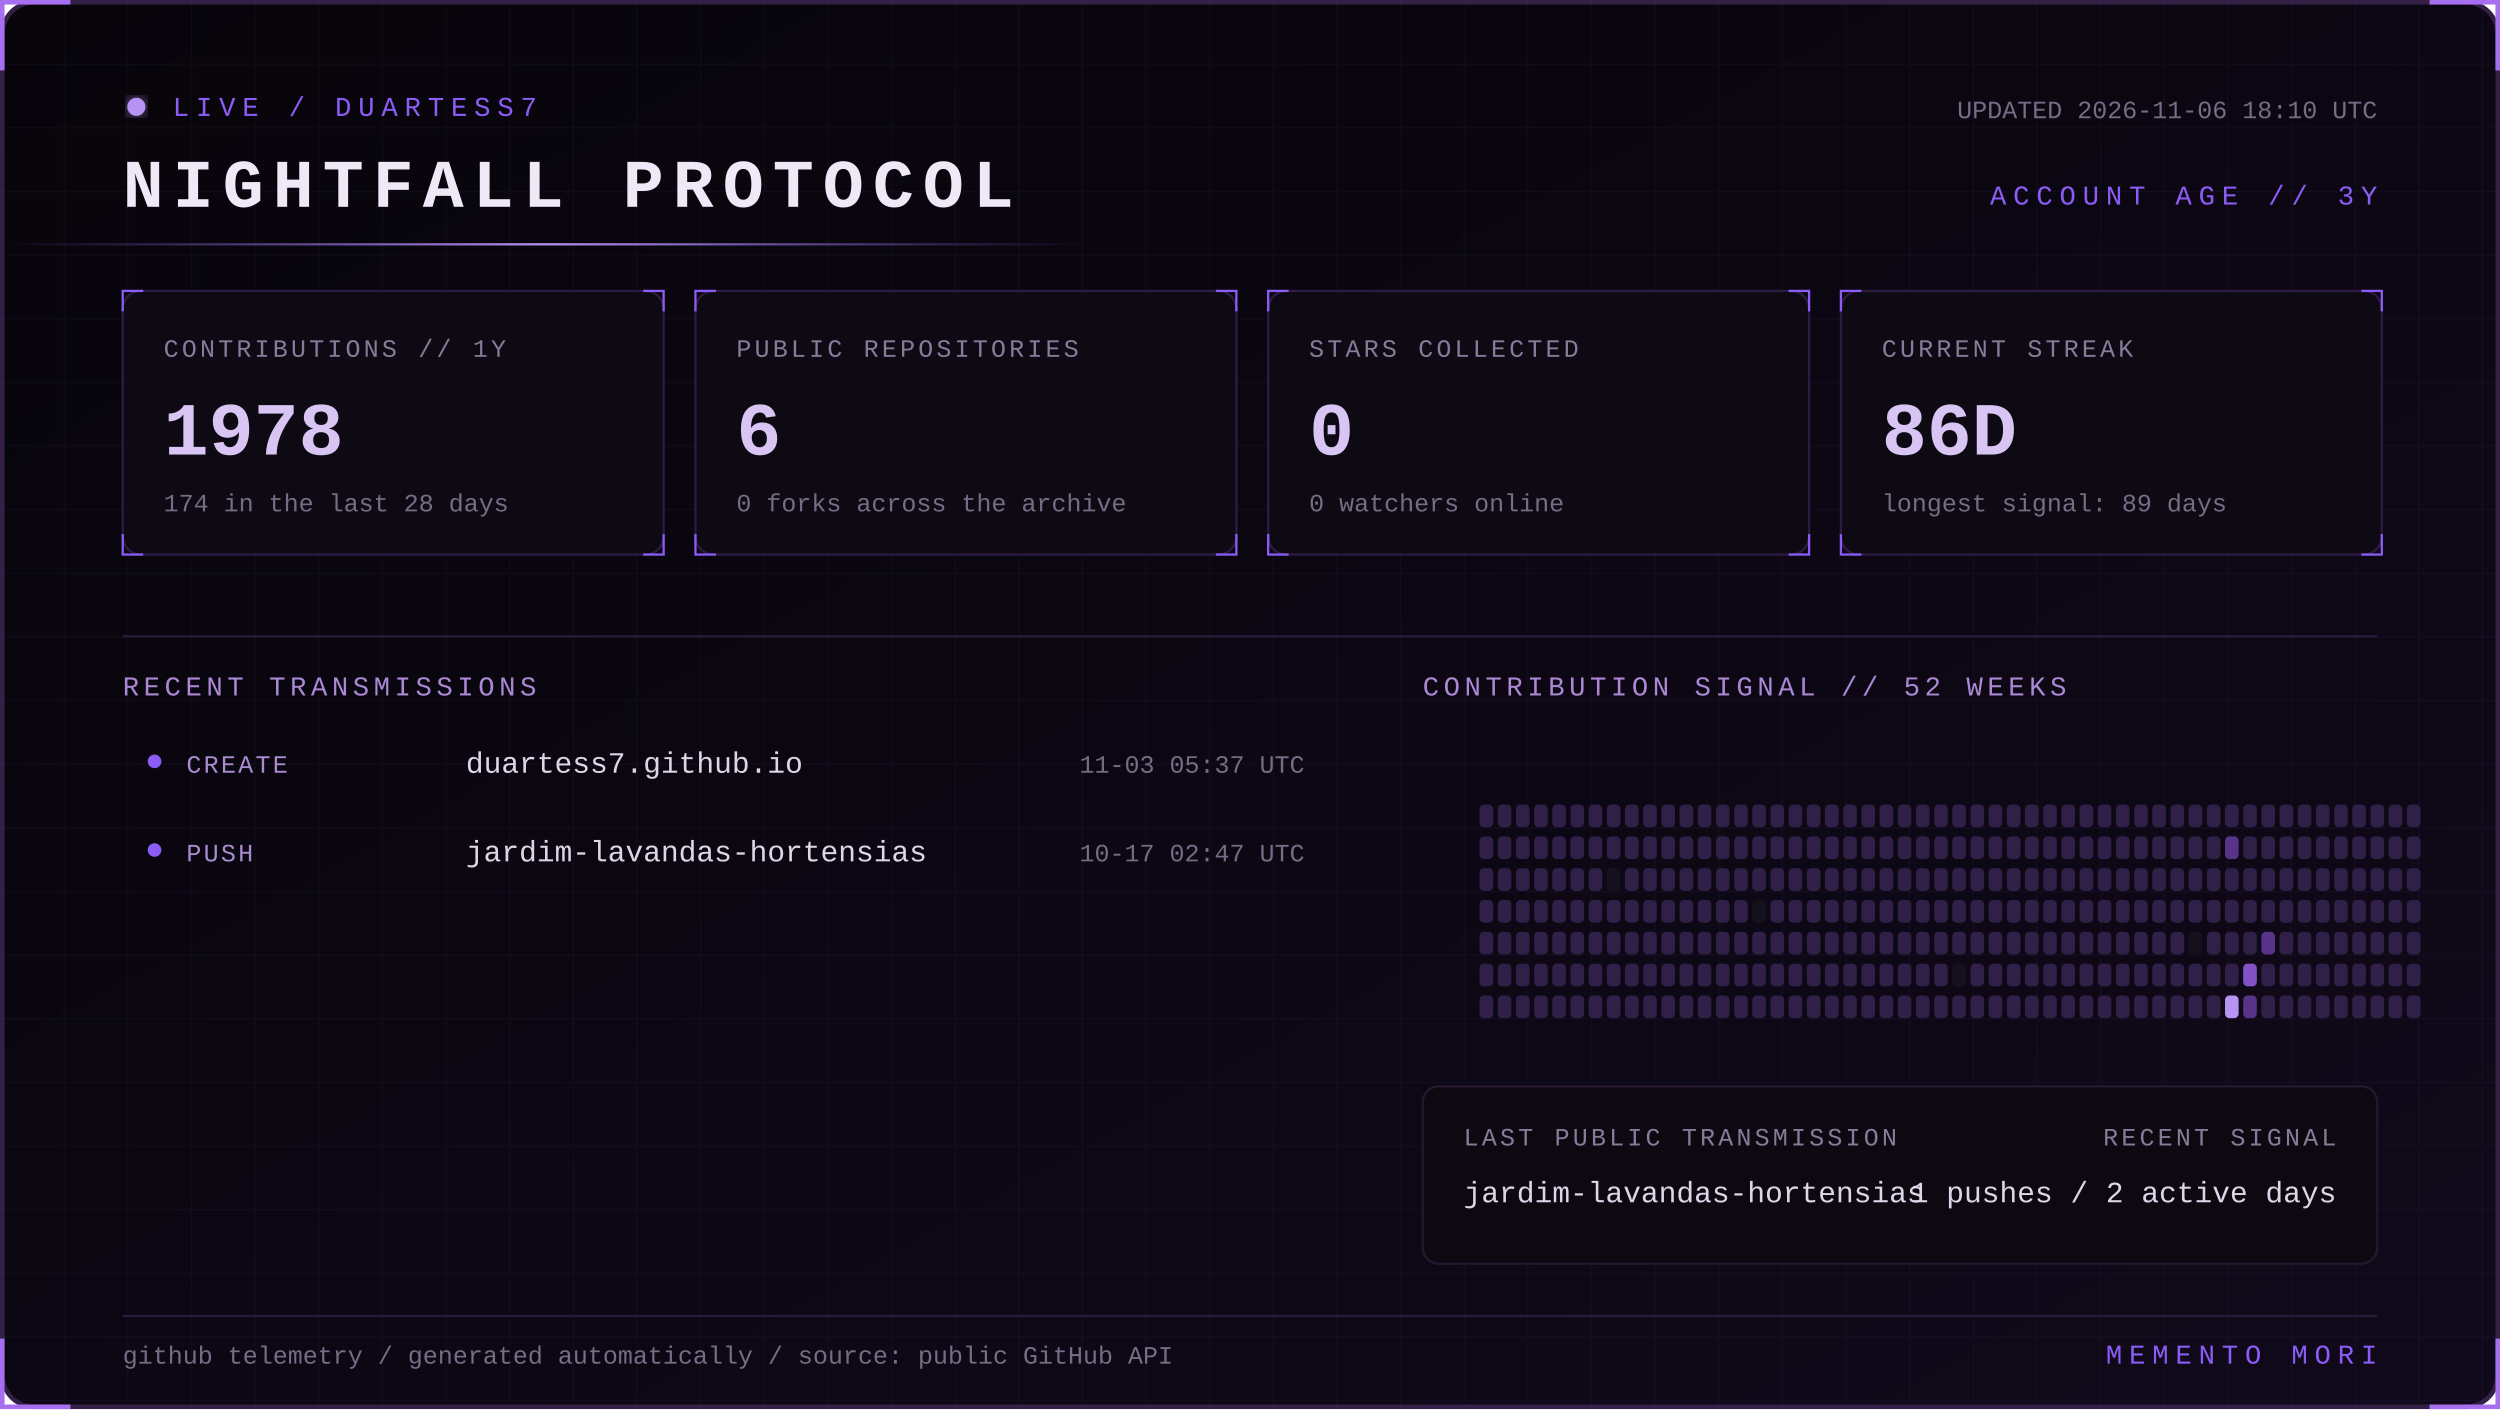
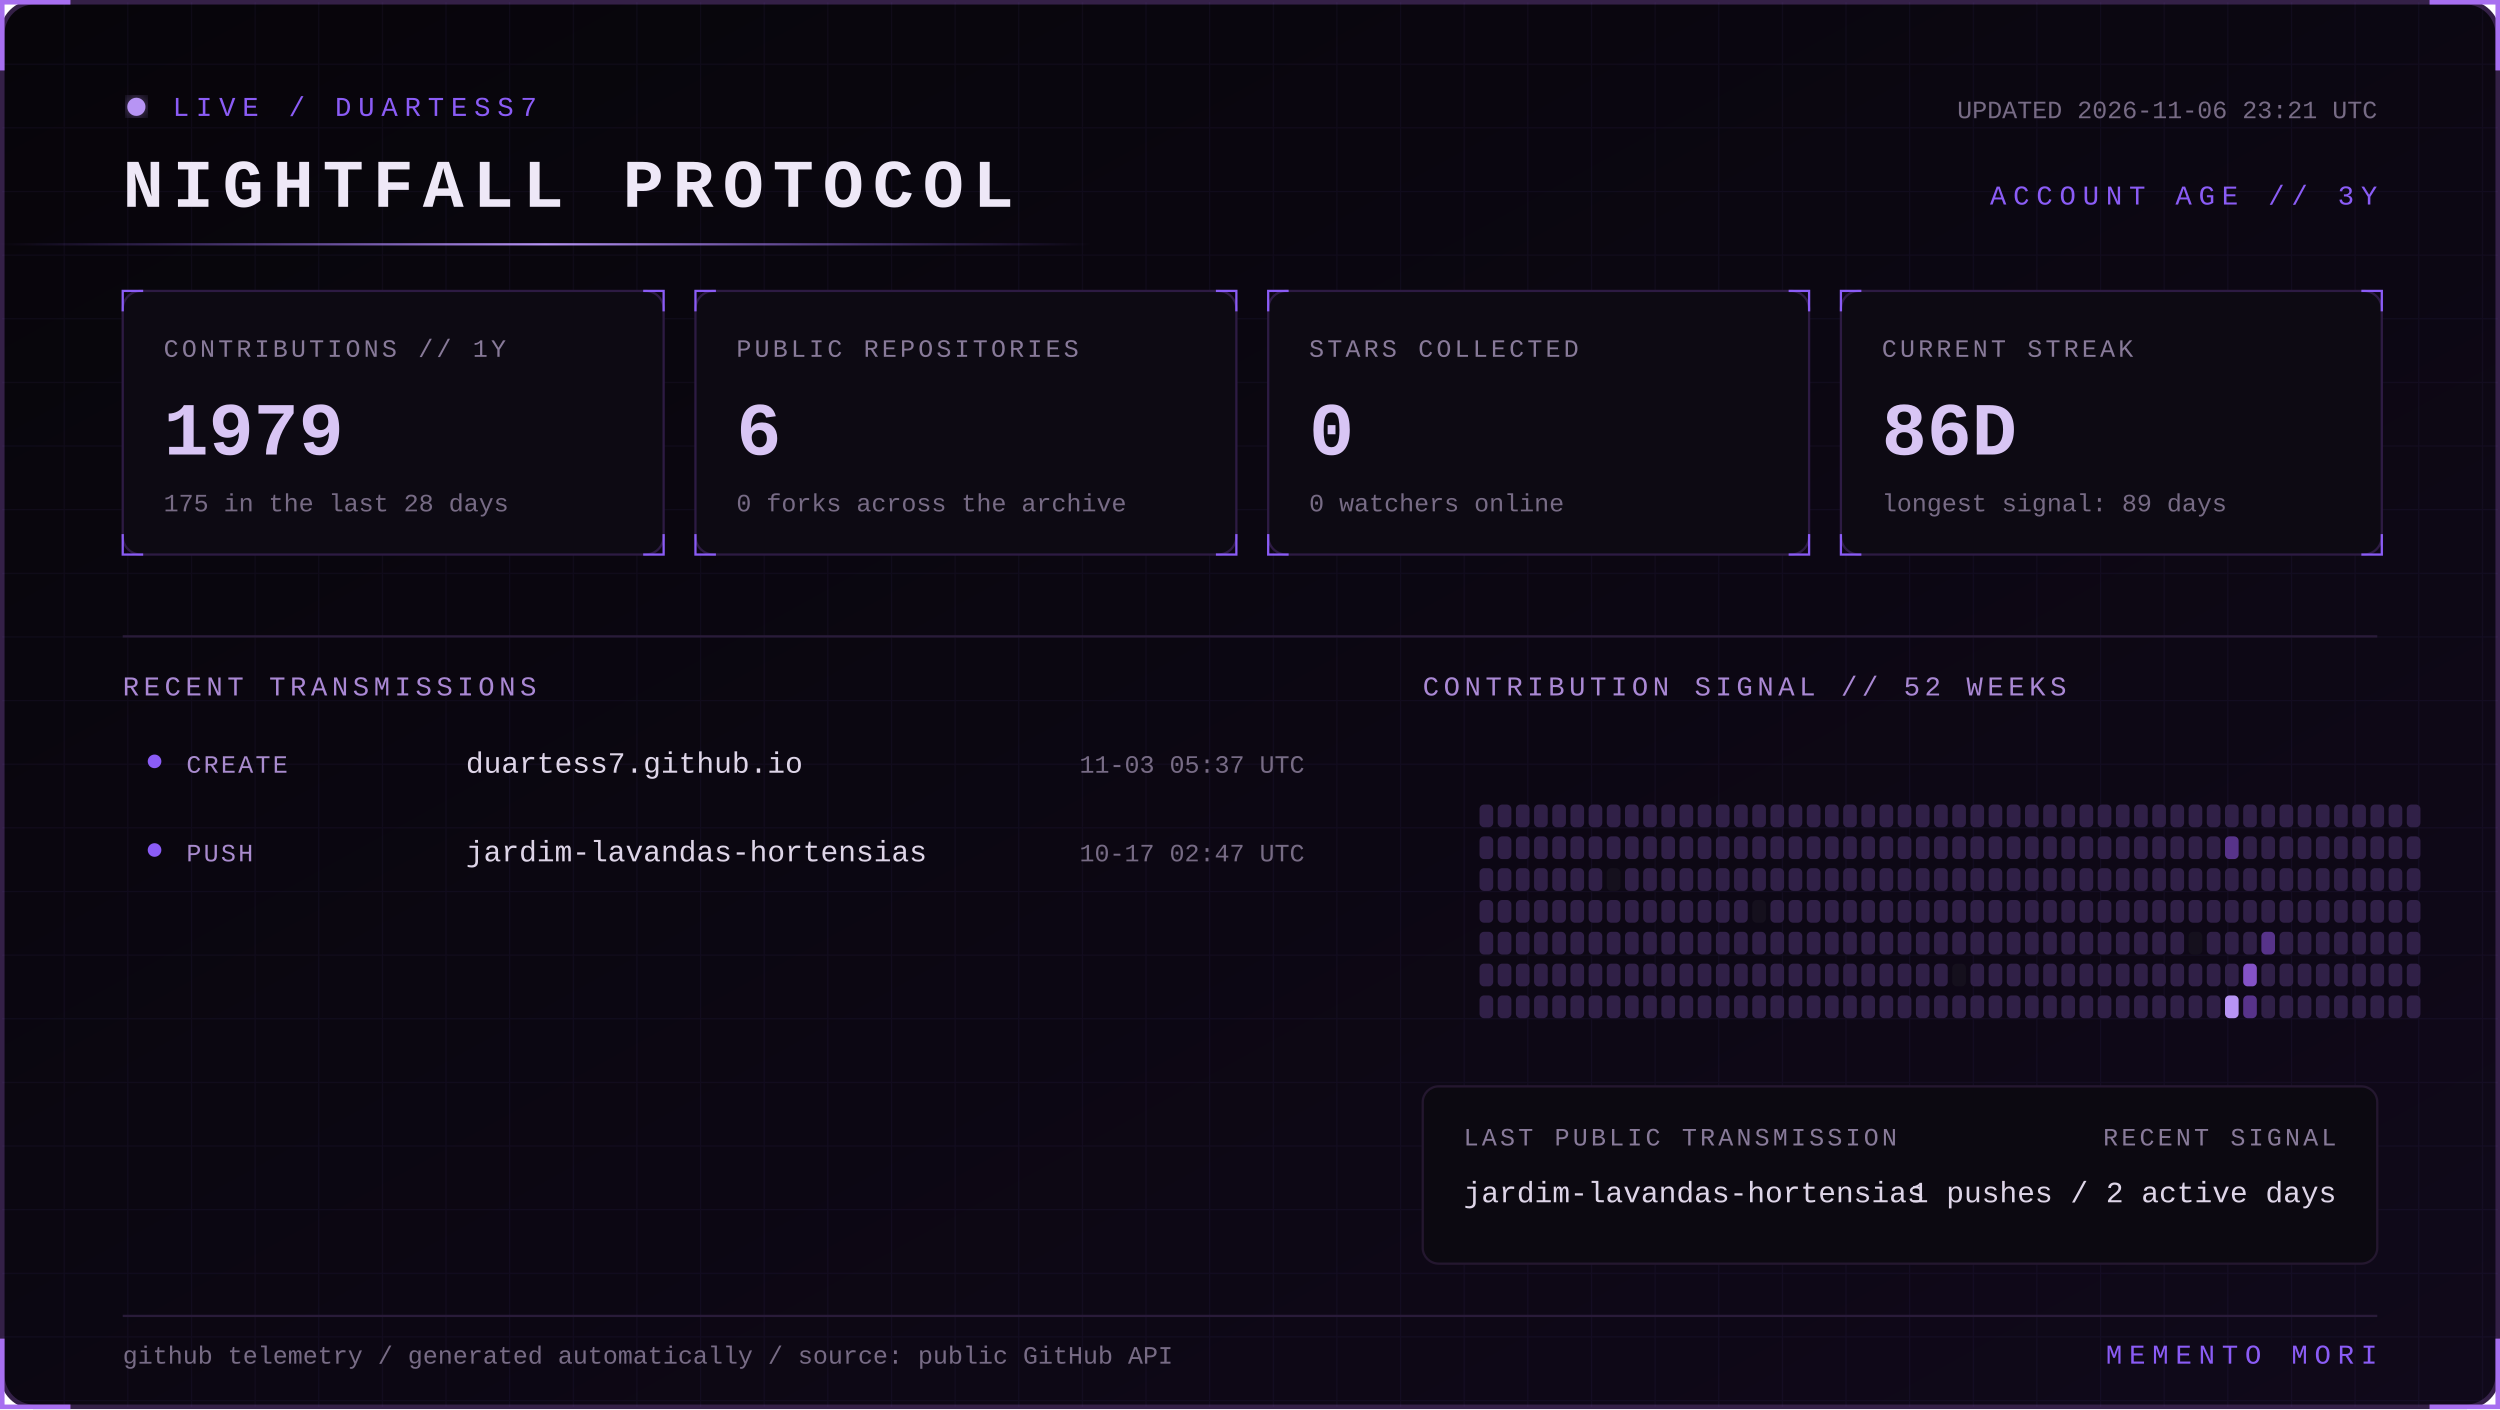
<svg xmlns="http://www.w3.org/2000/svg" width="1100" height="620" viewBox="0 0 1100 620" role="img" aria-labelledby="title desc">
  <defs>
    <linearGradient id="bg" x1="0" y1="0" x2="1" y2="1">
      <stop stop-color="#07050a" />
      <stop offset="1" stop-color="#10091a" />
    </linearGradient>
    <linearGradient id="beam">
      <stop stop-color="#8b5cf6" stop-opacity="0" />
      <stop offset=".5" stop-color="#b794f4" />
      <stop offset="1" stop-color="#8b5cf6" stop-opacity="0" />
    </linearGradient>
    <filter id="glow">
      <feGaussianBlur stdDeviation="4" result="b" />
      <feMerge>
        <feMergeNode in="b" />
        <feMergeNode in="SourceGraphic" />
      </feMerge>
    </filter>
    <pattern id="grid" width="28" height="28" patternUnits="userSpaceOnUse">
      <path d="M28 0H0V28" fill="none" stroke="#8b5cf6" stroke-opacity=".055" />
    </pattern>
    <style>
      text { font-family: Consolas, 'Courier New', monospace; }
      .kicker { fill:#8b5cf6; font-size:12px; letter-spacing:3px; }
      .title { fill:#eee8f7; font-size:30px; font-weight:700; letter-spacing:4px; }
      .label { fill:#887a99; font-size:11px; letter-spacing:1.4px; }
      .value { fill:#d8c5f4; font-size:33px; font-weight:700; }
      .detail,.pct { fill:#776b85; font-size:11px; }
      .section { fill:#aa88d4; font-size:12px; letter-spacing:2px; }
      .lang { fill:#ded5e8; font-size:13px; }
      .event { fill:#a98bce; font-size:11px; letter-spacing:1px; }
      .scan { animation:scan 5s linear infinite; }
      .blink { animation:blink 1.6s step-end infinite; }
      @keyframes scan { from { transform:translateX(-500px) } to { transform:translateX(1100px) } }
      @keyframes blink { 50% { opacity:.25 } }
    </style>
  </defs>
  <rect x="1" y="1" width="1098" height="618" rx="14" fill="url(#bg)" stroke="#342047" stroke-width="2" />
  <rect x="1" y="1" width="1098" height="618" rx="14" fill="url(#grid)" />
  <path d="M31 1H1v30 M1069 1h30v30 M1099 589v30h-30 M31 619H1v-30" stroke="#a76ff0" stroke-width="2" fill="none" />
  <g transform="translate(54 42)">
    <circle cx="6" cy="5" r="4" fill="#b794f4" filter="url(#glow)" class="blink" />
    <text x="22" y="9" class="kicker">LIVE / DUARTESS7</text>
    <text y="49" class="title">NIGHTFALL PROTOCOL</text>
-     <text x="992" y="10" text-anchor="end" class="detail">UPDATED 2026-11-06 18:10 UTC</text>
+     <text x="992" y="10" text-anchor="end" class="detail">UPDATED 2026-11-06 23:21 UTC</text>
    <text x="992" y="48" text-anchor="end" class="kicker">ACCOUNT AGE // 3Y</text>
  </g>
  <rect y="107" width="480" height="1" fill="url(#beam)" class="scan" />
  <g transform="translate(54 128)">
    <rect width="238" height="116" rx="8" fill="#0d0a13" stroke="#2d1b43" />
    <path d="M0 9V0h9 M229 0h9v9 M238 107v9h-9 M9 116H0v-9" stroke="#8b5cf6" fill="none" />
    <text x="18" y="29" class="label">CONTRIBUTIONS // 1Y</text>
-     <text x="18" y="72" class="value">1978</text>
-     <text x="18" y="97" class="detail">174 in the last 28 days</text>
+     <text x="18" y="72" class="value">1979</text>
+     <text x="18" y="97" class="detail">175 in the last 28 days</text>
  </g>
  <g transform="translate(306 128)">
    <rect width="238" height="116" rx="8" fill="#0d0a13" stroke="#2d1b43" />
    <path d="M0 9V0h9 M229 0h9v9 M238 107v9h-9 M9 116H0v-9" stroke="#8b5cf6" fill="none" />
    <text x="18" y="29" class="label">PUBLIC REPOSITORIES</text>
    <text x="18" y="72" class="value">6</text>
    <text x="18" y="97" class="detail">0 forks across the archive</text>
  </g>
  <g transform="translate(558 128)">
    <rect width="238" height="116" rx="8" fill="#0d0a13" stroke="#2d1b43" />
    <path d="M0 9V0h9 M229 0h9v9 M238 107v9h-9 M9 116H0v-9" stroke="#8b5cf6" fill="none" />
    <text x="18" y="29" class="label">STARS COLLECTED</text>
    <text x="18" y="72" class="value">0</text>
    <text x="18" y="97" class="detail">0 watchers online</text>
  </g>
  <g transform="translate(810 128)">
    <rect width="238" height="116" rx="8" fill="#0d0a13" stroke="#2d1b43" />
    <path d="M0 9V0h9 M229 0h9v9 M238 107v9h-9 M9 116H0v-9" stroke="#8b5cf6" fill="none" />
    <text x="18" y="29" class="label">CURRENT STREAK</text>
    <text x="18" y="72" class="value">86D</text>
    <text x="18" y="97" class="detail">longest signal: 89 days</text>
  </g>
  <path d="M54 280H1046" stroke="#291b39" />
  <text x="54" y="306" class="section">RECENT TRANSMISSIONS</text>
  <text x="626" y="306" class="section">CONTRIBUTION SIGNAL // 52 WEEKS</text>
  <circle cx="68" cy="335" r="3" fill="#8b5cf6" />
  <text x="82" y="340" class="event">CREATE</text>
  <text x="205" y="340" class="lang">duartess7.github.io</text>
  <text x="574" y="340" text-anchor="end" class="pct">11-03 05:37 UTC</text>
  <circle cx="68" cy="374" r="3" fill="#8b5cf6" />
  <text x="82" y="379" class="event">PUSH</text>
  <text x="205" y="379" class="lang">jardim-lavandas-hortensias</text>
  <text x="574" y="379" text-anchor="end" class="pct">10-17 02:47 UTC</text>
  <g>
    <rect x="651" y="354" width="6" height="10" rx="2" fill="#302047" />
    <rect x="651" y="368" width="6" height="10" rx="2" fill="#302047" />
    <rect x="651" y="382" width="6" height="10" rx="2" fill="#302047" />
    <rect x="651" y="396" width="6" height="10" rx="2" fill="#302047" />
    <rect x="651" y="410" width="6" height="10" rx="2" fill="#302047" />
    <rect x="651" y="424" width="6" height="10" rx="2" fill="#302047" />
    <rect x="651" y="438" width="6" height="10" rx="2" fill="#302047" />
    <rect x="659" y="354" width="6" height="10" rx="2" fill="#302047" />
    <rect x="659" y="368" width="6" height="10" rx="2" fill="#302047" />
    <rect x="659" y="382" width="6" height="10" rx="2" fill="#302047" />
    <rect x="659" y="396" width="6" height="10" rx="2" fill="#302047" />
    <rect x="659" y="410" width="6" height="10" rx="2" fill="#302047" />
    <rect x="659" y="424" width="6" height="10" rx="2" fill="#302047" />
    <rect x="659" y="438" width="6" height="10" rx="2" fill="#302047" />
    <rect x="667" y="354" width="6" height="10" rx="2" fill="#302047" />
    <rect x="667" y="368" width="6" height="10" rx="2" fill="#302047" />
    <rect x="667" y="382" width="6" height="10" rx="2" fill="#302047" />
    <rect x="667" y="396" width="6" height="10" rx="2" fill="#302047" />
    <rect x="667" y="410" width="6" height="10" rx="2" fill="#302047" />
    <rect x="667" y="424" width="6" height="10" rx="2" fill="#302047" />
    <rect x="667" y="438" width="6" height="10" rx="2" fill="#302047" />
    <rect x="675" y="354" width="6" height="10" rx="2" fill="#302047" />
    <rect x="675" y="368" width="6" height="10" rx="2" fill="#302047" />
    <rect x="675" y="382" width="6" height="10" rx="2" fill="#302047" />
    <rect x="675" y="396" width="6" height="10" rx="2" fill="#302047" />
    <rect x="675" y="410" width="6" height="10" rx="2" fill="#302047" />
    <rect x="675" y="424" width="6" height="10" rx="2" fill="#302047" />
    <rect x="675" y="438" width="6" height="10" rx="2" fill="#302047" />
    <rect x="683" y="354" width="6" height="10" rx="2" fill="#302047" />
    <rect x="683" y="368" width="6" height="10" rx="2" fill="#302047" />
    <rect x="683" y="382" width="6" height="10" rx="2" fill="#302047" />
    <rect x="683" y="396" width="6" height="10" rx="2" fill="#302047" />
    <rect x="683" y="410" width="6" height="10" rx="2" fill="#302047" />
    <rect x="683" y="424" width="6" height="10" rx="2" fill="#302047" />
    <rect x="683" y="438" width="6" height="10" rx="2" fill="#302047" />
    <rect x="691" y="354" width="6" height="10" rx="2" fill="#302047" />
    <rect x="691" y="368" width="6" height="10" rx="2" fill="#302047" />
    <rect x="691" y="382" width="6" height="10" rx="2" fill="#302047" />
    <rect x="691" y="396" width="6" height="10" rx="2" fill="#302047" />
    <rect x="691" y="410" width="6" height="10" rx="2" fill="#302047" />
    <rect x="691" y="424" width="6" height="10" rx="2" fill="#302047" />
    <rect x="691" y="438" width="6" height="10" rx="2" fill="#302047" />
    <rect x="699" y="354" width="6" height="10" rx="2" fill="#302047" />
    <rect x="699" y="368" width="6" height="10" rx="2" fill="#302047" />
    <rect x="699" y="382" width="6" height="10" rx="2" fill="#302047" />
    <rect x="699" y="396" width="6" height="10" rx="2" fill="#302047" />
    <rect x="699" y="410" width="6" height="10" rx="2" fill="#302047" />
    <rect x="699" y="424" width="6" height="10" rx="2" fill="#302047" />
    <rect x="699" y="438" width="6" height="10" rx="2" fill="#302047" />
    <rect x="707" y="354" width="6" height="10" rx="2" fill="#302047" />
    <rect x="707" y="368" width="6" height="10" rx="2" fill="#302047" />
    <rect x="707" y="382" width="6" height="10" rx="2" fill="#15101d" />
    <rect x="707" y="396" width="6" height="10" rx="2" fill="#302047" />
    <rect x="707" y="410" width="6" height="10" rx="2" fill="#302047" />
    <rect x="707" y="424" width="6" height="10" rx="2" fill="#302047" />
    <rect x="707" y="438" width="6" height="10" rx="2" fill="#302047" />
    <rect x="715" y="354" width="6" height="10" rx="2" fill="#302047" />
    <rect x="715" y="368" width="6" height="10" rx="2" fill="#302047" />
    <rect x="715" y="382" width="6" height="10" rx="2" fill="#302047" />
    <rect x="715" y="396" width="6" height="10" rx="2" fill="#302047" />
    <rect x="715" y="410" width="6" height="10" rx="2" fill="#302047" />
    <rect x="715" y="424" width="6" height="10" rx="2" fill="#302047" />
    <rect x="715" y="438" width="6" height="10" rx="2" fill="#302047" />
    <rect x="723" y="354" width="6" height="10" rx="2" fill="#302047" />
    <rect x="723" y="368" width="6" height="10" rx="2" fill="#302047" />
    <rect x="723" y="382" width="6" height="10" rx="2" fill="#302047" />
    <rect x="723" y="396" width="6" height="10" rx="2" fill="#302047" />
    <rect x="723" y="410" width="6" height="10" rx="2" fill="#302047" />
    <rect x="723" y="424" width="6" height="10" rx="2" fill="#302047" />
    <rect x="723" y="438" width="6" height="10" rx="2" fill="#302047" />
    <rect x="731" y="354" width="6" height="10" rx="2" fill="#302047" />
    <rect x="731" y="368" width="6" height="10" rx="2" fill="#302047" />
    <rect x="731" y="382" width="6" height="10" rx="2" fill="#302047" />
    <rect x="731" y="396" width="6" height="10" rx="2" fill="#302047" />
    <rect x="731" y="410" width="6" height="10" rx="2" fill="#302047" />
    <rect x="731" y="424" width="6" height="10" rx="2" fill="#302047" />
    <rect x="731" y="438" width="6" height="10" rx="2" fill="#302047" />
    <rect x="739" y="354" width="6" height="10" rx="2" fill="#302047" />
    <rect x="739" y="368" width="6" height="10" rx="2" fill="#302047" />
    <rect x="739" y="382" width="6" height="10" rx="2" fill="#302047" />
    <rect x="739" y="396" width="6" height="10" rx="2" fill="#302047" />
    <rect x="739" y="410" width="6" height="10" rx="2" fill="#302047" />
    <rect x="739" y="424" width="6" height="10" rx="2" fill="#302047" />
    <rect x="739" y="438" width="6" height="10" rx="2" fill="#302047" />
    <rect x="747" y="354" width="6" height="10" rx="2" fill="#302047" />
    <rect x="747" y="368" width="6" height="10" rx="2" fill="#302047" />
    <rect x="747" y="382" width="6" height="10" rx="2" fill="#302047" />
    <rect x="747" y="396" width="6" height="10" rx="2" fill="#302047" />
    <rect x="747" y="410" width="6" height="10" rx="2" fill="#302047" />
    <rect x="747" y="424" width="6" height="10" rx="2" fill="#302047" />
    <rect x="747" y="438" width="6" height="10" rx="2" fill="#302047" />
    <rect x="755" y="354" width="6" height="10" rx="2" fill="#302047" />
    <rect x="755" y="368" width="6" height="10" rx="2" fill="#302047" />
    <rect x="755" y="382" width="6" height="10" rx="2" fill="#302047" />
    <rect x="755" y="396" width="6" height="10" rx="2" fill="#302047" />
    <rect x="755" y="410" width="6" height="10" rx="2" fill="#302047" />
    <rect x="755" y="424" width="6" height="10" rx="2" fill="#302047" />
    <rect x="755" y="438" width="6" height="10" rx="2" fill="#302047" />
    <rect x="763" y="354" width="6" height="10" rx="2" fill="#302047" />
    <rect x="763" y="368" width="6" height="10" rx="2" fill="#302047" />
    <rect x="763" y="382" width="6" height="10" rx="2" fill="#302047" />
    <rect x="763" y="396" width="6" height="10" rx="2" fill="#302047" />
    <rect x="763" y="410" width="6" height="10" rx="2" fill="#302047" />
    <rect x="763" y="424" width="6" height="10" rx="2" fill="#302047" />
    <rect x="763" y="438" width="6" height="10" rx="2" fill="#302047" />
    <rect x="771" y="354" width="6" height="10" rx="2" fill="#302047" />
    <rect x="771" y="368" width="6" height="10" rx="2" fill="#302047" />
    <rect x="771" y="382" width="6" height="10" rx="2" fill="#302047" />
    <rect x="771" y="396" width="6" height="10" rx="2" fill="#15101d" />
    <rect x="771" y="410" width="6" height="10" rx="2" fill="#302047" />
    <rect x="771" y="424" width="6" height="10" rx="2" fill="#302047" />
    <rect x="771" y="438" width="6" height="10" rx="2" fill="#302047" />
    <rect x="779" y="354" width="6" height="10" rx="2" fill="#302047" />
    <rect x="779" y="368" width="6" height="10" rx="2" fill="#302047" />
    <rect x="779" y="382" width="6" height="10" rx="2" fill="#302047" />
    <rect x="779" y="396" width="6" height="10" rx="2" fill="#302047" />
    <rect x="779" y="410" width="6" height="10" rx="2" fill="#302047" />
    <rect x="779" y="424" width="6" height="10" rx="2" fill="#302047" />
    <rect x="779" y="438" width="6" height="10" rx="2" fill="#302047" />
    <rect x="787" y="354" width="6" height="10" rx="2" fill="#302047" />
    <rect x="787" y="368" width="6" height="10" rx="2" fill="#302047" />
    <rect x="787" y="382" width="6" height="10" rx="2" fill="#302047" />
    <rect x="787" y="396" width="6" height="10" rx="2" fill="#302047" />
    <rect x="787" y="410" width="6" height="10" rx="2" fill="#302047" />
    <rect x="787" y="424" width="6" height="10" rx="2" fill="#302047" />
    <rect x="787" y="438" width="6" height="10" rx="2" fill="#302047" />
    <rect x="795" y="354" width="6" height="10" rx="2" fill="#302047" />
    <rect x="795" y="368" width="6" height="10" rx="2" fill="#302047" />
    <rect x="795" y="382" width="6" height="10" rx="2" fill="#302047" />
    <rect x="795" y="396" width="6" height="10" rx="2" fill="#302047" />
    <rect x="795" y="410" width="6" height="10" rx="2" fill="#302047" />
    <rect x="795" y="424" width="6" height="10" rx="2" fill="#302047" />
    <rect x="795" y="438" width="6" height="10" rx="2" fill="#302047" />
    <rect x="803" y="354" width="6" height="10" rx="2" fill="#302047" />
    <rect x="803" y="368" width="6" height="10" rx="2" fill="#302047" />
    <rect x="803" y="382" width="6" height="10" rx="2" fill="#302047" />
    <rect x="803" y="396" width="6" height="10" rx="2" fill="#302047" />
    <rect x="803" y="410" width="6" height="10" rx="2" fill="#302047" />
    <rect x="803" y="424" width="6" height="10" rx="2" fill="#302047" />
    <rect x="803" y="438" width="6" height="10" rx="2" fill="#302047" />
    <rect x="811" y="354" width="6" height="10" rx="2" fill="#302047" />
    <rect x="811" y="368" width="6" height="10" rx="2" fill="#302047" />
    <rect x="811" y="382" width="6" height="10" rx="2" fill="#302047" />
    <rect x="811" y="396" width="6" height="10" rx="2" fill="#302047" />
    <rect x="811" y="410" width="6" height="10" rx="2" fill="#302047" />
    <rect x="811" y="424" width="6" height="10" rx="2" fill="#302047" />
    <rect x="811" y="438" width="6" height="10" rx="2" fill="#302047" />
    <rect x="819" y="354" width="6" height="10" rx="2" fill="#302047" />
    <rect x="819" y="368" width="6" height="10" rx="2" fill="#302047" />
    <rect x="819" y="382" width="6" height="10" rx="2" fill="#302047" />
    <rect x="819" y="396" width="6" height="10" rx="2" fill="#302047" />
    <rect x="819" y="410" width="6" height="10" rx="2" fill="#302047" />
    <rect x="819" y="424" width="6" height="10" rx="2" fill="#302047" />
    <rect x="819" y="438" width="6" height="10" rx="2" fill="#302047" />
    <rect x="827" y="354" width="6" height="10" rx="2" fill="#302047" />
    <rect x="827" y="368" width="6" height="10" rx="2" fill="#302047" />
    <rect x="827" y="382" width="6" height="10" rx="2" fill="#302047" />
    <rect x="827" y="396" width="6" height="10" rx="2" fill="#302047" />
    <rect x="827" y="410" width="6" height="10" rx="2" fill="#302047" />
    <rect x="827" y="424" width="6" height="10" rx="2" fill="#302047" />
    <rect x="827" y="438" width="6" height="10" rx="2" fill="#302047" />
    <rect x="835" y="354" width="6" height="10" rx="2" fill="#302047" />
    <rect x="835" y="368" width="6" height="10" rx="2" fill="#302047" />
    <rect x="835" y="382" width="6" height="10" rx="2" fill="#302047" />
    <rect x="835" y="396" width="6" height="10" rx="2" fill="#302047" />
    <rect x="835" y="410" width="6" height="10" rx="2" fill="#302047" />
    <rect x="835" y="424" width="6" height="10" rx="2" fill="#302047" />
    <rect x="835" y="438" width="6" height="10" rx="2" fill="#302047" />
    <rect x="843" y="354" width="6" height="10" rx="2" fill="#302047" />
    <rect x="843" y="368" width="6" height="10" rx="2" fill="#302047" />
    <rect x="843" y="382" width="6" height="10" rx="2" fill="#302047" />
    <rect x="843" y="396" width="6" height="10" rx="2" fill="#302047" />
    <rect x="843" y="410" width="6" height="10" rx="2" fill="#302047" />
    <rect x="843" y="424" width="6" height="10" rx="2" fill="#302047" />
    <rect x="843" y="438" width="6" height="10" rx="2" fill="#302047" />
    <rect x="851" y="354" width="6" height="10" rx="2" fill="#302047" />
    <rect x="851" y="368" width="6" height="10" rx="2" fill="#302047" />
    <rect x="851" y="382" width="6" height="10" rx="2" fill="#302047" />
    <rect x="851" y="396" width="6" height="10" rx="2" fill="#302047" />
    <rect x="851" y="410" width="6" height="10" rx="2" fill="#302047" />
    <rect x="851" y="424" width="6" height="10" rx="2" fill="#302047" />
    <rect x="851" y="438" width="6" height="10" rx="2" fill="#302047" />
    <rect x="859" y="354" width="6" height="10" rx="2" fill="#302047" />
    <rect x="859" y="368" width="6" height="10" rx="2" fill="#302047" />
    <rect x="859" y="382" width="6" height="10" rx="2" fill="#302047" />
    <rect x="859" y="396" width="6" height="10" rx="2" fill="#302047" />
    <rect x="859" y="410" width="6" height="10" rx="2" fill="#302047" />
    <rect x="859" y="424" width="6" height="10" rx="2" fill="#15101d" />
    <rect x="859" y="438" width="6" height="10" rx="2" fill="#302047" />
    <rect x="867" y="354" width="6" height="10" rx="2" fill="#302047" />
    <rect x="867" y="368" width="6" height="10" rx="2" fill="#302047" />
    <rect x="867" y="382" width="6" height="10" rx="2" fill="#302047" />
    <rect x="867" y="396" width="6" height="10" rx="2" fill="#302047" />
    <rect x="867" y="410" width="6" height="10" rx="2" fill="#302047" />
    <rect x="867" y="424" width="6" height="10" rx="2" fill="#302047" />
    <rect x="867" y="438" width="6" height="10" rx="2" fill="#302047" />
    <rect x="875" y="354" width="6" height="10" rx="2" fill="#302047" />
    <rect x="875" y="368" width="6" height="10" rx="2" fill="#302047" />
    <rect x="875" y="382" width="6" height="10" rx="2" fill="#302047" />
    <rect x="875" y="396" width="6" height="10" rx="2" fill="#302047" />
    <rect x="875" y="410" width="6" height="10" rx="2" fill="#302047" />
    <rect x="875" y="424" width="6" height="10" rx="2" fill="#302047" />
    <rect x="875" y="438" width="6" height="10" rx="2" fill="#302047" />
    <rect x="883" y="354" width="6" height="10" rx="2" fill="#302047" />
    <rect x="883" y="368" width="6" height="10" rx="2" fill="#302047" />
    <rect x="883" y="382" width="6" height="10" rx="2" fill="#302047" />
    <rect x="883" y="396" width="6" height="10" rx="2" fill="#302047" />
    <rect x="883" y="410" width="6" height="10" rx="2" fill="#302047" />
    <rect x="883" y="424" width="6" height="10" rx="2" fill="#302047" />
    <rect x="883" y="438" width="6" height="10" rx="2" fill="#302047" />
    <rect x="891" y="354" width="6" height="10" rx="2" fill="#302047" />
    <rect x="891" y="368" width="6" height="10" rx="2" fill="#302047" />
    <rect x="891" y="382" width="6" height="10" rx="2" fill="#302047" />
    <rect x="891" y="396" width="6" height="10" rx="2" fill="#302047" />
    <rect x="891" y="410" width="6" height="10" rx="2" fill="#302047" />
    <rect x="891" y="424" width="6" height="10" rx="2" fill="#302047" />
    <rect x="891" y="438" width="6" height="10" rx="2" fill="#302047" />
    <rect x="899" y="354" width="6" height="10" rx="2" fill="#302047" />
    <rect x="899" y="368" width="6" height="10" rx="2" fill="#302047" />
    <rect x="899" y="382" width="6" height="10" rx="2" fill="#302047" />
    <rect x="899" y="396" width="6" height="10" rx="2" fill="#302047" />
    <rect x="899" y="410" width="6" height="10" rx="2" fill="#302047" />
    <rect x="899" y="424" width="6" height="10" rx="2" fill="#302047" />
    <rect x="899" y="438" width="6" height="10" rx="2" fill="#302047" />
    <rect x="907" y="354" width="6" height="10" rx="2" fill="#302047" />
    <rect x="907" y="368" width="6" height="10" rx="2" fill="#302047" />
    <rect x="907" y="382" width="6" height="10" rx="2" fill="#302047" />
    <rect x="907" y="396" width="6" height="10" rx="2" fill="#302047" />
    <rect x="907" y="410" width="6" height="10" rx="2" fill="#302047" />
    <rect x="907" y="424" width="6" height="10" rx="2" fill="#302047" />
    <rect x="907" y="438" width="6" height="10" rx="2" fill="#302047" />
    <rect x="915" y="354" width="6" height="10" rx="2" fill="#302047" />
    <rect x="915" y="368" width="6" height="10" rx="2" fill="#302047" />
    <rect x="915" y="382" width="6" height="10" rx="2" fill="#302047" />
    <rect x="915" y="396" width="6" height="10" rx="2" fill="#302047" />
    <rect x="915" y="410" width="6" height="10" rx="2" fill="#302047" />
    <rect x="915" y="424" width="6" height="10" rx="2" fill="#302047" />
    <rect x="915" y="438" width="6" height="10" rx="2" fill="#302047" />
    <rect x="923" y="354" width="6" height="10" rx="2" fill="#302047" />
    <rect x="923" y="368" width="6" height="10" rx="2" fill="#302047" />
    <rect x="923" y="382" width="6" height="10" rx="2" fill="#302047" />
    <rect x="923" y="396" width="6" height="10" rx="2" fill="#302047" />
    <rect x="923" y="410" width="6" height="10" rx="2" fill="#302047" />
    <rect x="923" y="424" width="6" height="10" rx="2" fill="#302047" />
    <rect x="923" y="438" width="6" height="10" rx="2" fill="#302047" />
    <rect x="931" y="354" width="6" height="10" rx="2" fill="#302047" />
    <rect x="931" y="368" width="6" height="10" rx="2" fill="#302047" />
    <rect x="931" y="382" width="6" height="10" rx="2" fill="#302047" />
    <rect x="931" y="396" width="6" height="10" rx="2" fill="#302047" />
    <rect x="931" y="410" width="6" height="10" rx="2" fill="#302047" />
    <rect x="931" y="424" width="6" height="10" rx="2" fill="#302047" />
    <rect x="931" y="438" width="6" height="10" rx="2" fill="#302047" />
    <rect x="939" y="354" width="6" height="10" rx="2" fill="#302047" />
    <rect x="939" y="368" width="6" height="10" rx="2" fill="#302047" />
    <rect x="939" y="382" width="6" height="10" rx="2" fill="#302047" />
    <rect x="939" y="396" width="6" height="10" rx="2" fill="#302047" />
    <rect x="939" y="410" width="6" height="10" rx="2" fill="#302047" />
    <rect x="939" y="424" width="6" height="10" rx="2" fill="#302047" />
    <rect x="939" y="438" width="6" height="10" rx="2" fill="#302047" />
    <rect x="947" y="354" width="6" height="10" rx="2" fill="#302047" />
    <rect x="947" y="368" width="6" height="10" rx="2" fill="#302047" />
    <rect x="947" y="382" width="6" height="10" rx="2" fill="#302047" />
    <rect x="947" y="396" width="6" height="10" rx="2" fill="#302047" />
    <rect x="947" y="410" width="6" height="10" rx="2" fill="#302047" />
    <rect x="947" y="424" width="6" height="10" rx="2" fill="#302047" />
    <rect x="947" y="438" width="6" height="10" rx="2" fill="#302047" />
    <rect x="955" y="354" width="6" height="10" rx="2" fill="#302047" />
    <rect x="955" y="368" width="6" height="10" rx="2" fill="#302047" />
    <rect x="955" y="382" width="6" height="10" rx="2" fill="#302047" />
    <rect x="955" y="396" width="6" height="10" rx="2" fill="#302047" />
    <rect x="955" y="410" width="6" height="10" rx="2" fill="#302047" />
    <rect x="955" y="424" width="6" height="10" rx="2" fill="#302047" />
    <rect x="955" y="438" width="6" height="10" rx="2" fill="#302047" />
    <rect x="963" y="354" width="6" height="10" rx="2" fill="#302047" />
    <rect x="963" y="368" width="6" height="10" rx="2" fill="#302047" />
    <rect x="963" y="382" width="6" height="10" rx="2" fill="#302047" />
    <rect x="963" y="396" width="6" height="10" rx="2" fill="#302047" />
    <rect x="963" y="410" width="6" height="10" rx="2" fill="#15101d" />
    <rect x="963" y="424" width="6" height="10" rx="2" fill="#302047" />
    <rect x="963" y="438" width="6" height="10" rx="2" fill="#302047" />
    <rect x="971" y="354" width="6" height="10" rx="2" fill="#302047" />
    <rect x="971" y="368" width="6" height="10" rx="2" fill="#302047" />
    <rect x="971" y="382" width="6" height="10" rx="2" fill="#302047" />
    <rect x="971" y="396" width="6" height="10" rx="2" fill="#302047" />
    <rect x="971" y="410" width="6" height="10" rx="2" fill="#302047" />
    <rect x="971" y="424" width="6" height="10" rx="2" fill="#302047" />
    <rect x="971" y="438" width="6" height="10" rx="2" fill="#302047" />
    <rect x="979" y="354" width="6" height="10" rx="2" fill="#302047" />
    <rect x="979" y="368" width="6" height="10" rx="2" fill="#57338a" />
    <rect x="979" y="382" width="6" height="10" rx="2" fill="#302047" />
    <rect x="979" y="396" width="6" height="10" rx="2" fill="#302047" />
    <rect x="979" y="410" width="6" height="10" rx="2" fill="#302047" />
    <rect x="979" y="424" width="6" height="10" rx="2" fill="#302047" />
    <rect x="979" y="438" width="6" height="10" rx="2" fill="#b794f4" />
    <rect x="987" y="354" width="6" height="10" rx="2" fill="#302047" />
    <rect x="987" y="368" width="6" height="10" rx="2" fill="#302047" />
    <rect x="987" y="382" width="6" height="10" rx="2" fill="#302047" />
    <rect x="987" y="396" width="6" height="10" rx="2" fill="#302047" />
    <rect x="987" y="410" width="6" height="10" rx="2" fill="#302047" />
    <rect x="987" y="424" width="6" height="10" rx="2" fill="#8452c7" />
    <rect x="987" y="438" width="6" height="10" rx="2" fill="#57338a" />
    <rect x="995" y="354" width="6" height="10" rx="2" fill="#302047" />
    <rect x="995" y="368" width="6" height="10" rx="2" fill="#302047" />
    <rect x="995" y="382" width="6" height="10" rx="2" fill="#302047" />
    <rect x="995" y="396" width="6" height="10" rx="2" fill="#302047" />
    <rect x="995" y="410" width="6" height="10" rx="2" fill="#57338a" />
    <rect x="995" y="424" width="6" height="10" rx="2" fill="#302047" />
    <rect x="995" y="438" width="6" height="10" rx="2" fill="#302047" />
    <rect x="1003" y="354" width="6" height="10" rx="2" fill="#302047" />
    <rect x="1003" y="368" width="6" height="10" rx="2" fill="#302047" />
    <rect x="1003" y="382" width="6" height="10" rx="2" fill="#302047" />
    <rect x="1003" y="396" width="6" height="10" rx="2" fill="#302047" />
    <rect x="1003" y="410" width="6" height="10" rx="2" fill="#302047" />
    <rect x="1003" y="424" width="6" height="10" rx="2" fill="#302047" />
    <rect x="1003" y="438" width="6" height="10" rx="2" fill="#302047" />
    <rect x="1011" y="354" width="6" height="10" rx="2" fill="#302047" />
    <rect x="1011" y="368" width="6" height="10" rx="2" fill="#302047" />
    <rect x="1011" y="382" width="6" height="10" rx="2" fill="#302047" />
    <rect x="1011" y="396" width="6" height="10" rx="2" fill="#302047" />
    <rect x="1011" y="410" width="6" height="10" rx="2" fill="#302047" />
    <rect x="1011" y="424" width="6" height="10" rx="2" fill="#302047" />
    <rect x="1011" y="438" width="6" height="10" rx="2" fill="#302047" />
    <rect x="1019" y="354" width="6" height="10" rx="2" fill="#302047" />
    <rect x="1019" y="368" width="6" height="10" rx="2" fill="#302047" />
    <rect x="1019" y="382" width="6" height="10" rx="2" fill="#302047" />
    <rect x="1019" y="396" width="6" height="10" rx="2" fill="#302047" />
    <rect x="1019" y="410" width="6" height="10" rx="2" fill="#302047" />
    <rect x="1019" y="424" width="6" height="10" rx="2" fill="#302047" />
    <rect x="1019" y="438" width="6" height="10" rx="2" fill="#302047" />
    <rect x="1027" y="354" width="6" height="10" rx="2" fill="#302047" />
    <rect x="1027" y="368" width="6" height="10" rx="2" fill="#302047" />
    <rect x="1027" y="382" width="6" height="10" rx="2" fill="#302047" />
    <rect x="1027" y="396" width="6" height="10" rx="2" fill="#302047" />
    <rect x="1027" y="410" width="6" height="10" rx="2" fill="#302047" />
    <rect x="1027" y="424" width="6" height="10" rx="2" fill="#302047" />
    <rect x="1027" y="438" width="6" height="10" rx="2" fill="#302047" />
    <rect x="1035" y="354" width="6" height="10" rx="2" fill="#302047" />
    <rect x="1035" y="368" width="6" height="10" rx="2" fill="#302047" />
    <rect x="1035" y="382" width="6" height="10" rx="2" fill="#302047" />
    <rect x="1035" y="396" width="6" height="10" rx="2" fill="#302047" />
    <rect x="1035" y="410" width="6" height="10" rx="2" fill="#302047" />
    <rect x="1035" y="424" width="6" height="10" rx="2" fill="#302047" />
    <rect x="1035" y="438" width="6" height="10" rx="2" fill="#302047" />
    <rect x="1043" y="354" width="6" height="10" rx="2" fill="#302047" />
    <rect x="1043" y="368" width="6" height="10" rx="2" fill="#302047" />
    <rect x="1043" y="382" width="6" height="10" rx="2" fill="#302047" />
    <rect x="1043" y="396" width="6" height="10" rx="2" fill="#302047" />
    <rect x="1043" y="410" width="6" height="10" rx="2" fill="#302047" />
    <rect x="1043" y="424" width="6" height="10" rx="2" fill="#302047" />
    <rect x="1043" y="438" width="6" height="10" rx="2" fill="#302047" />
    <rect x="1051" y="354" width="6" height="10" rx="2" fill="#302047" />
    <rect x="1051" y="368" width="6" height="10" rx="2" fill="#302047" />
    <rect x="1051" y="382" width="6" height="10" rx="2" fill="#302047" />
    <rect x="1051" y="396" width="6" height="10" rx="2" fill="#302047" />
    <rect x="1051" y="410" width="6" height="10" rx="2" fill="#302047" />
    <rect x="1051" y="424" width="6" height="10" rx="2" fill="#302047" />
    <rect x="1051" y="438" width="6" height="10" rx="2" fill="#302047" />
    <rect x="1059" y="354" width="6" height="10" rx="2" fill="#302047" />
    <rect x="1059" y="368" width="6" height="10" rx="2" fill="#302047" />
    <rect x="1059" y="382" width="6" height="10" rx="2" fill="#302047" />
    <rect x="1059" y="396" width="6" height="10" rx="2" fill="#302047" />
    <rect x="1059" y="410" width="6" height="10" rx="2" fill="#302047" />
    <rect x="1059" y="424" width="6" height="10" rx="2" fill="#302047" />
    <rect x="1059" y="438" width="6" height="10" rx="2" fill="#302047" />
  </g>
  <g transform="translate(626 478)">
    <rect width="420" height="78" rx="7" fill="#0c0911" stroke="#24172f" />
    <text x="18" y="26" class="label">LAST PUBLIC TRANSMISSION</text>
    <text x="18" y="51" class="lang">jardim-lavandas-hortensias</text>
    <text x="402" y="26" text-anchor="end" class="label">RECENT SIGNAL</text>
    <text x="402" y="51" text-anchor="end" class="lang">1 pushes / 2 active days</text>
  </g>
  <path d="M54 579H1046" stroke="#291b39" />
  <text x="54" y="600" class="detail">github telemetry / generated automatically / source: public GitHub API</text>
  <text x="1046" y="600" text-anchor="end" class="kicker">MEMENTO MORI</text>
</svg>
